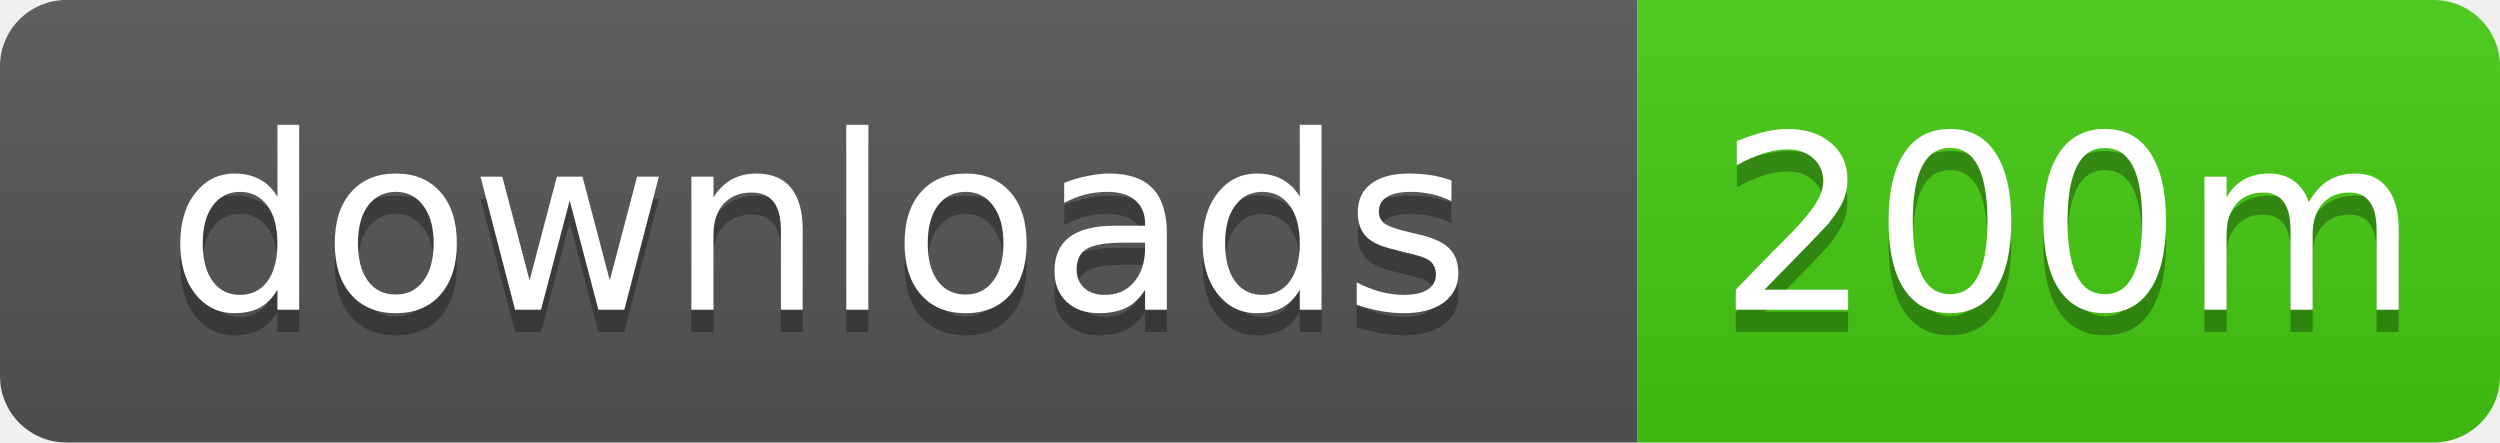
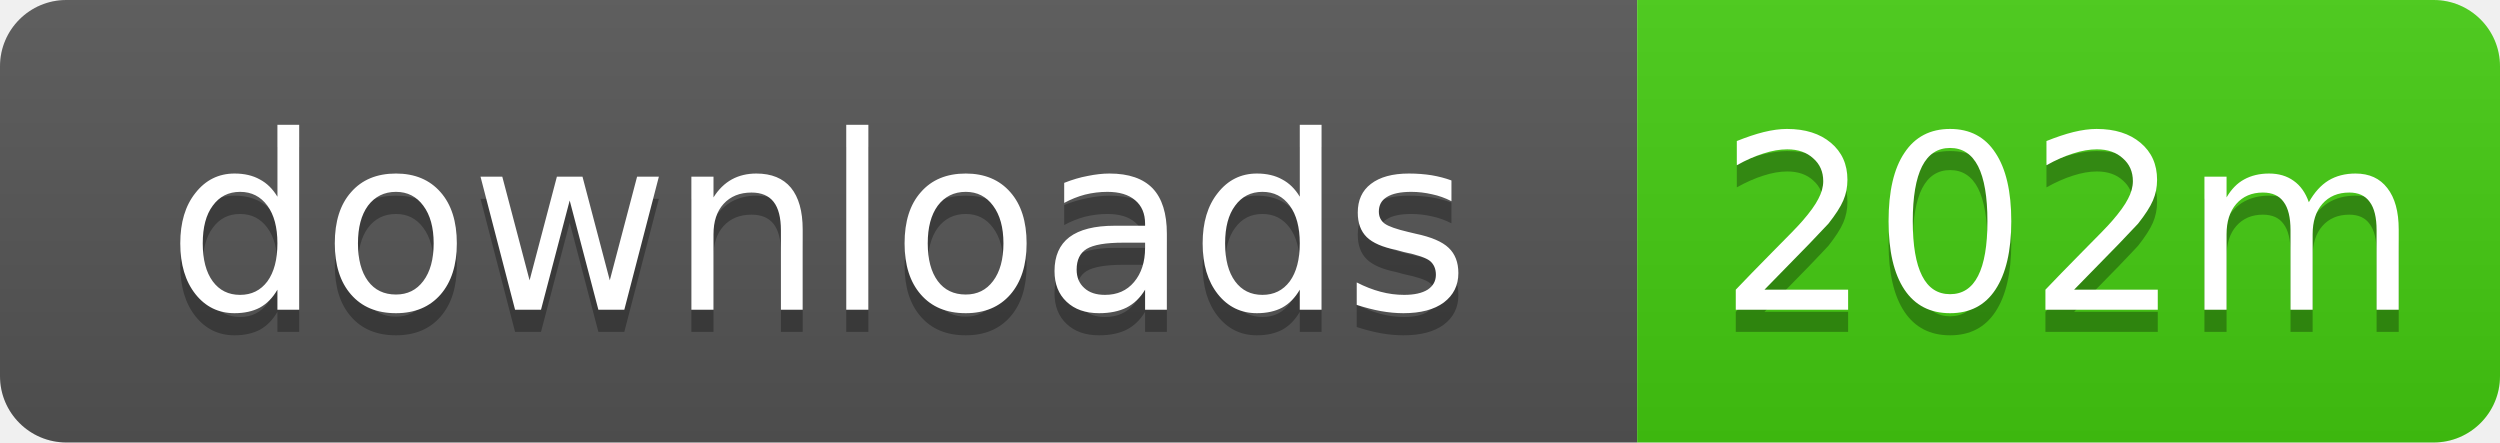
- <svg xmlns="http://www.w3.org/2000/svg" width="113" height="20" role="img" aria-label="downloads: 200m">
+ <svg xmlns="http://www.w3.org/2000/svg" width="113" height="20" role="img" aria-label="downloads: 202m">
  <linearGradient id="s" x2="0" y2="100%">
    <stop offset="0" stop-color="#bbb" stop-opacity=".1" />
    <stop offset="1" stop-opacity=".1" />
  </linearGradient>
  <clipPath id="r">
    <rect width="113" height="20" rx="3" />
  </clipPath>
  <g clip-path="url(#r)">
    <rect width="74" height="20" fill="#555" />
    <rect x="74" width="39" height="20" fill="#4c1" />
    <rect width="113" height="20" fill="url(#s)" />
  </g>
  <g fill="#fff" text-anchor="middle" font-family="Verdana,Geneva,DejaVu Sans,sans-serif" text-rendering="geometricPrecision" font-size="11">
    <text x="37" y="15" fill="#010101" fill-opacity=".3">downloads</text>
    <text x="37" y="14">downloads</text>
-     <text x="93.5" y="15" fill="#010101" fill-opacity=".3">200m</text>
-     <text x="93.5" y="14">200m</text>
+     <text x="93.5" y="15" fill="#010101" fill-opacity=".3">202m</text>
+     <text x="93.5" y="14">202m</text>
  </g>
</svg>
